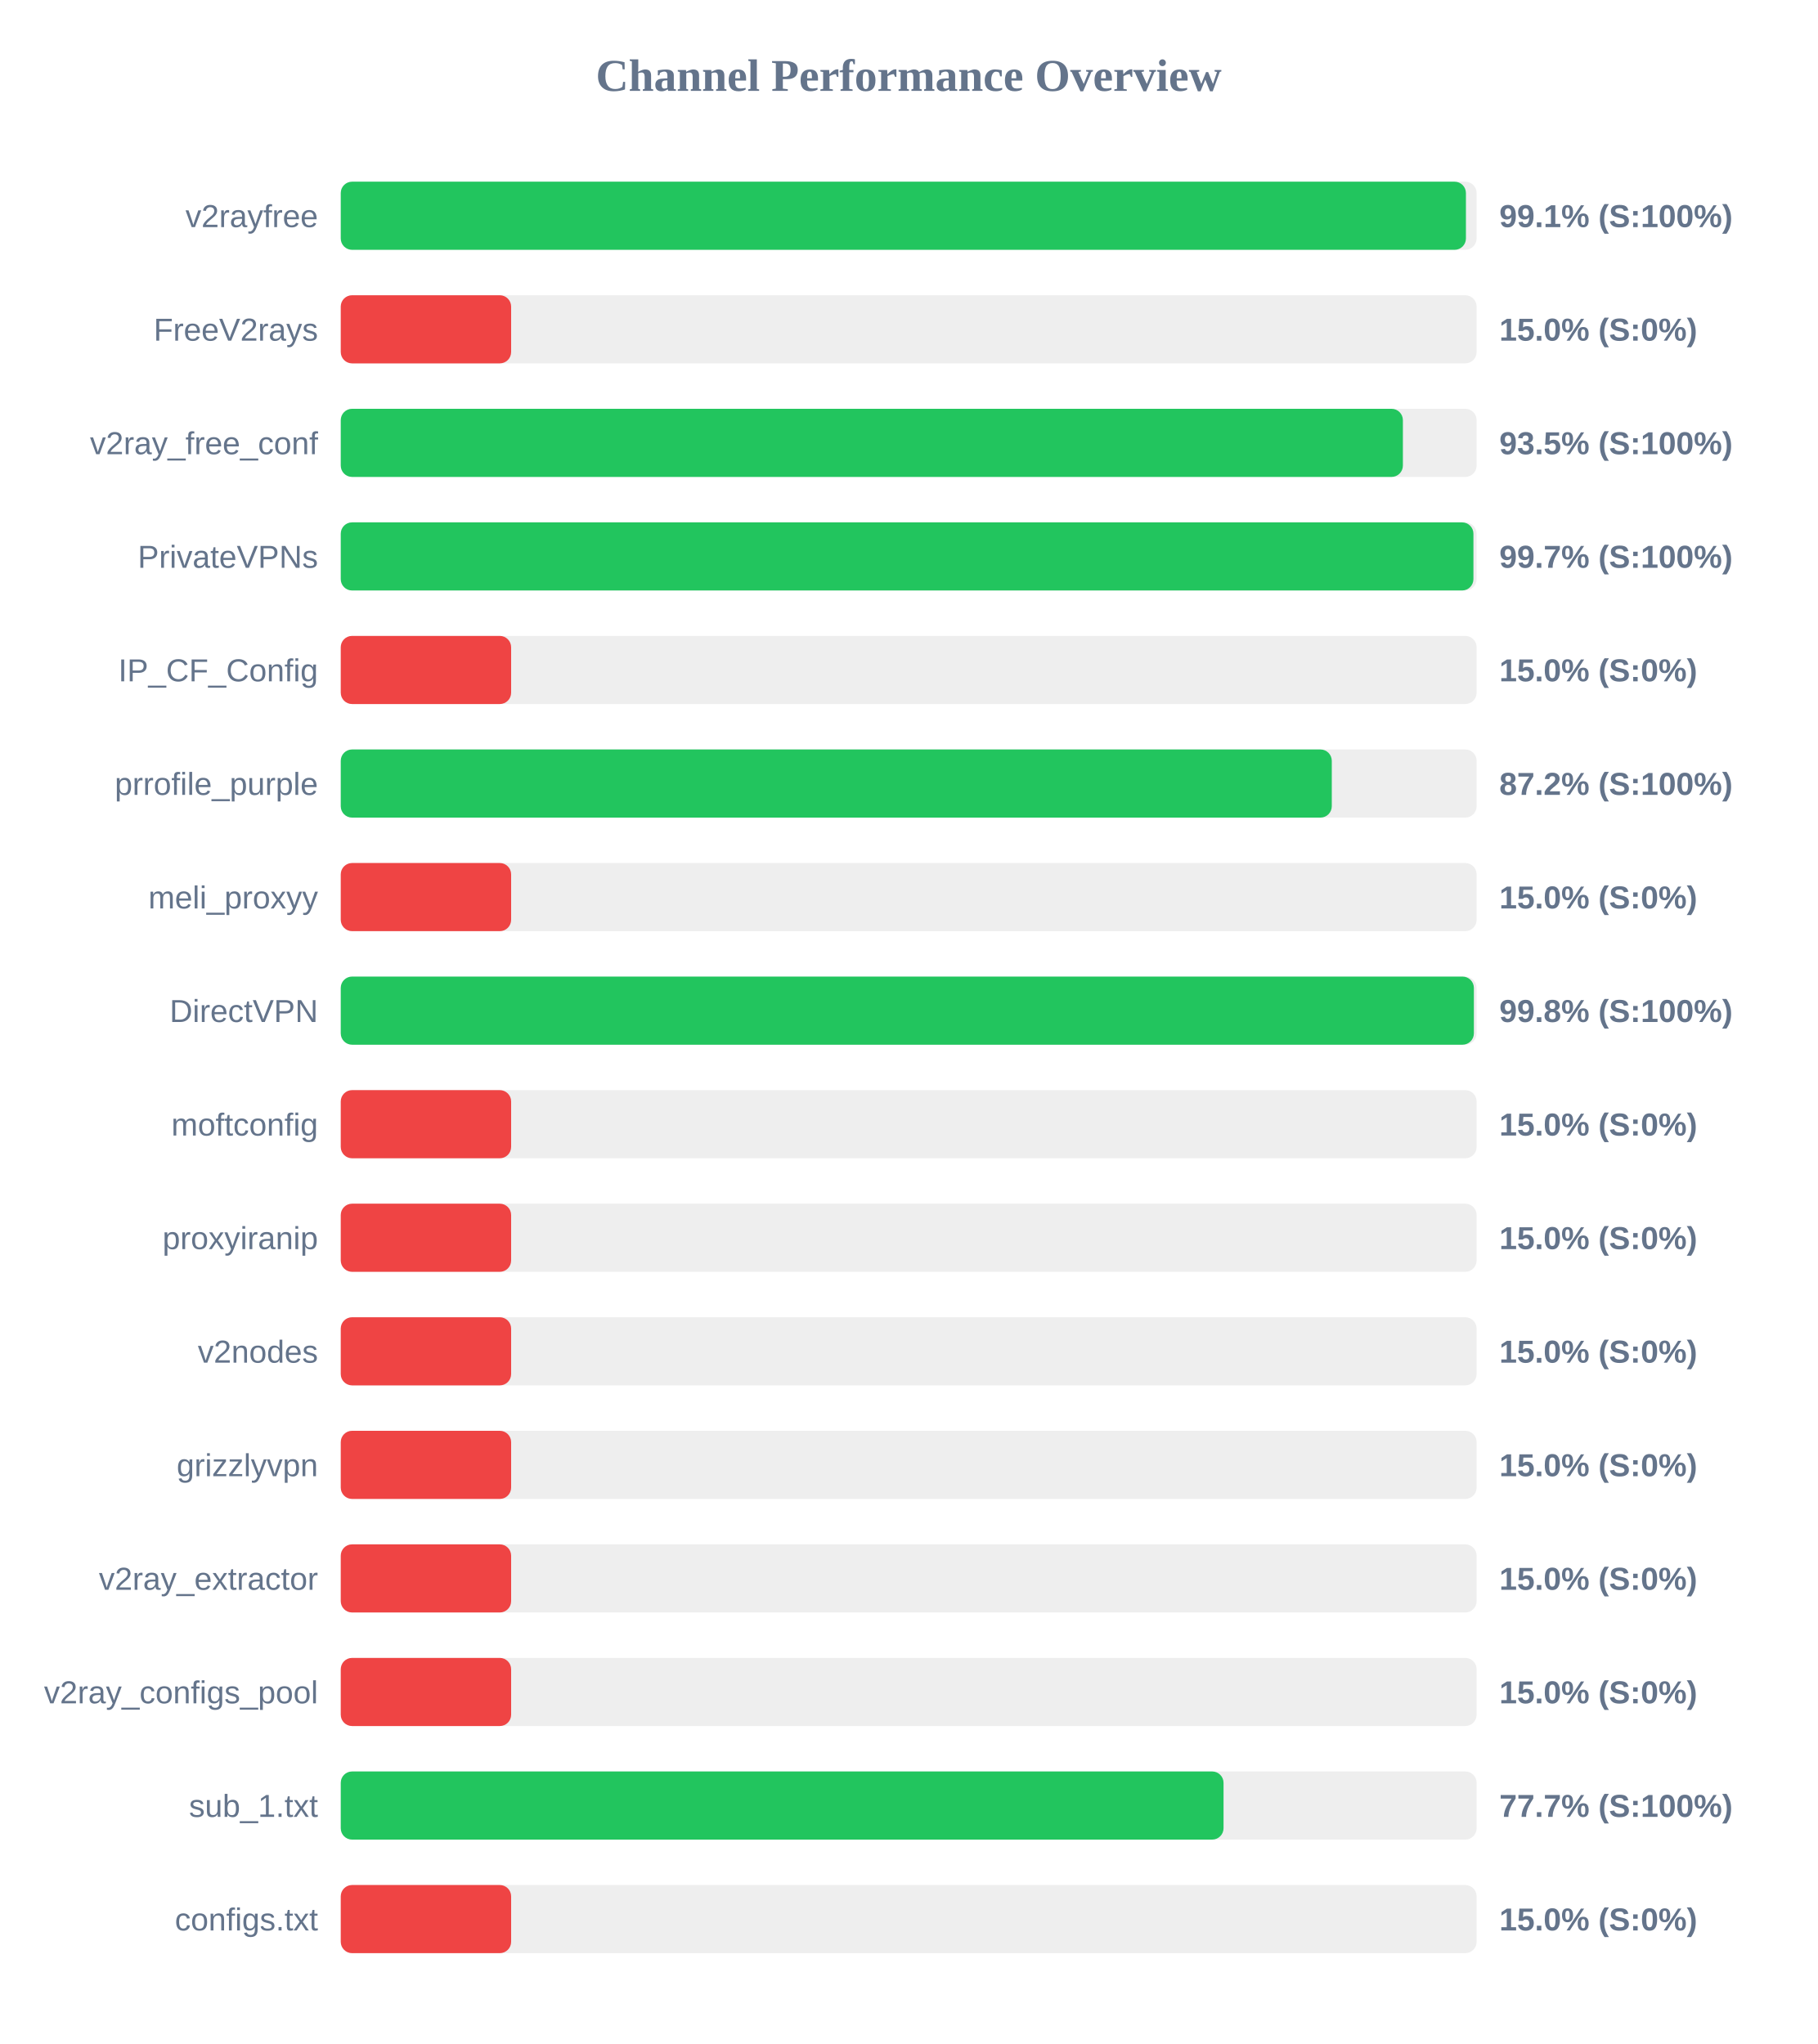
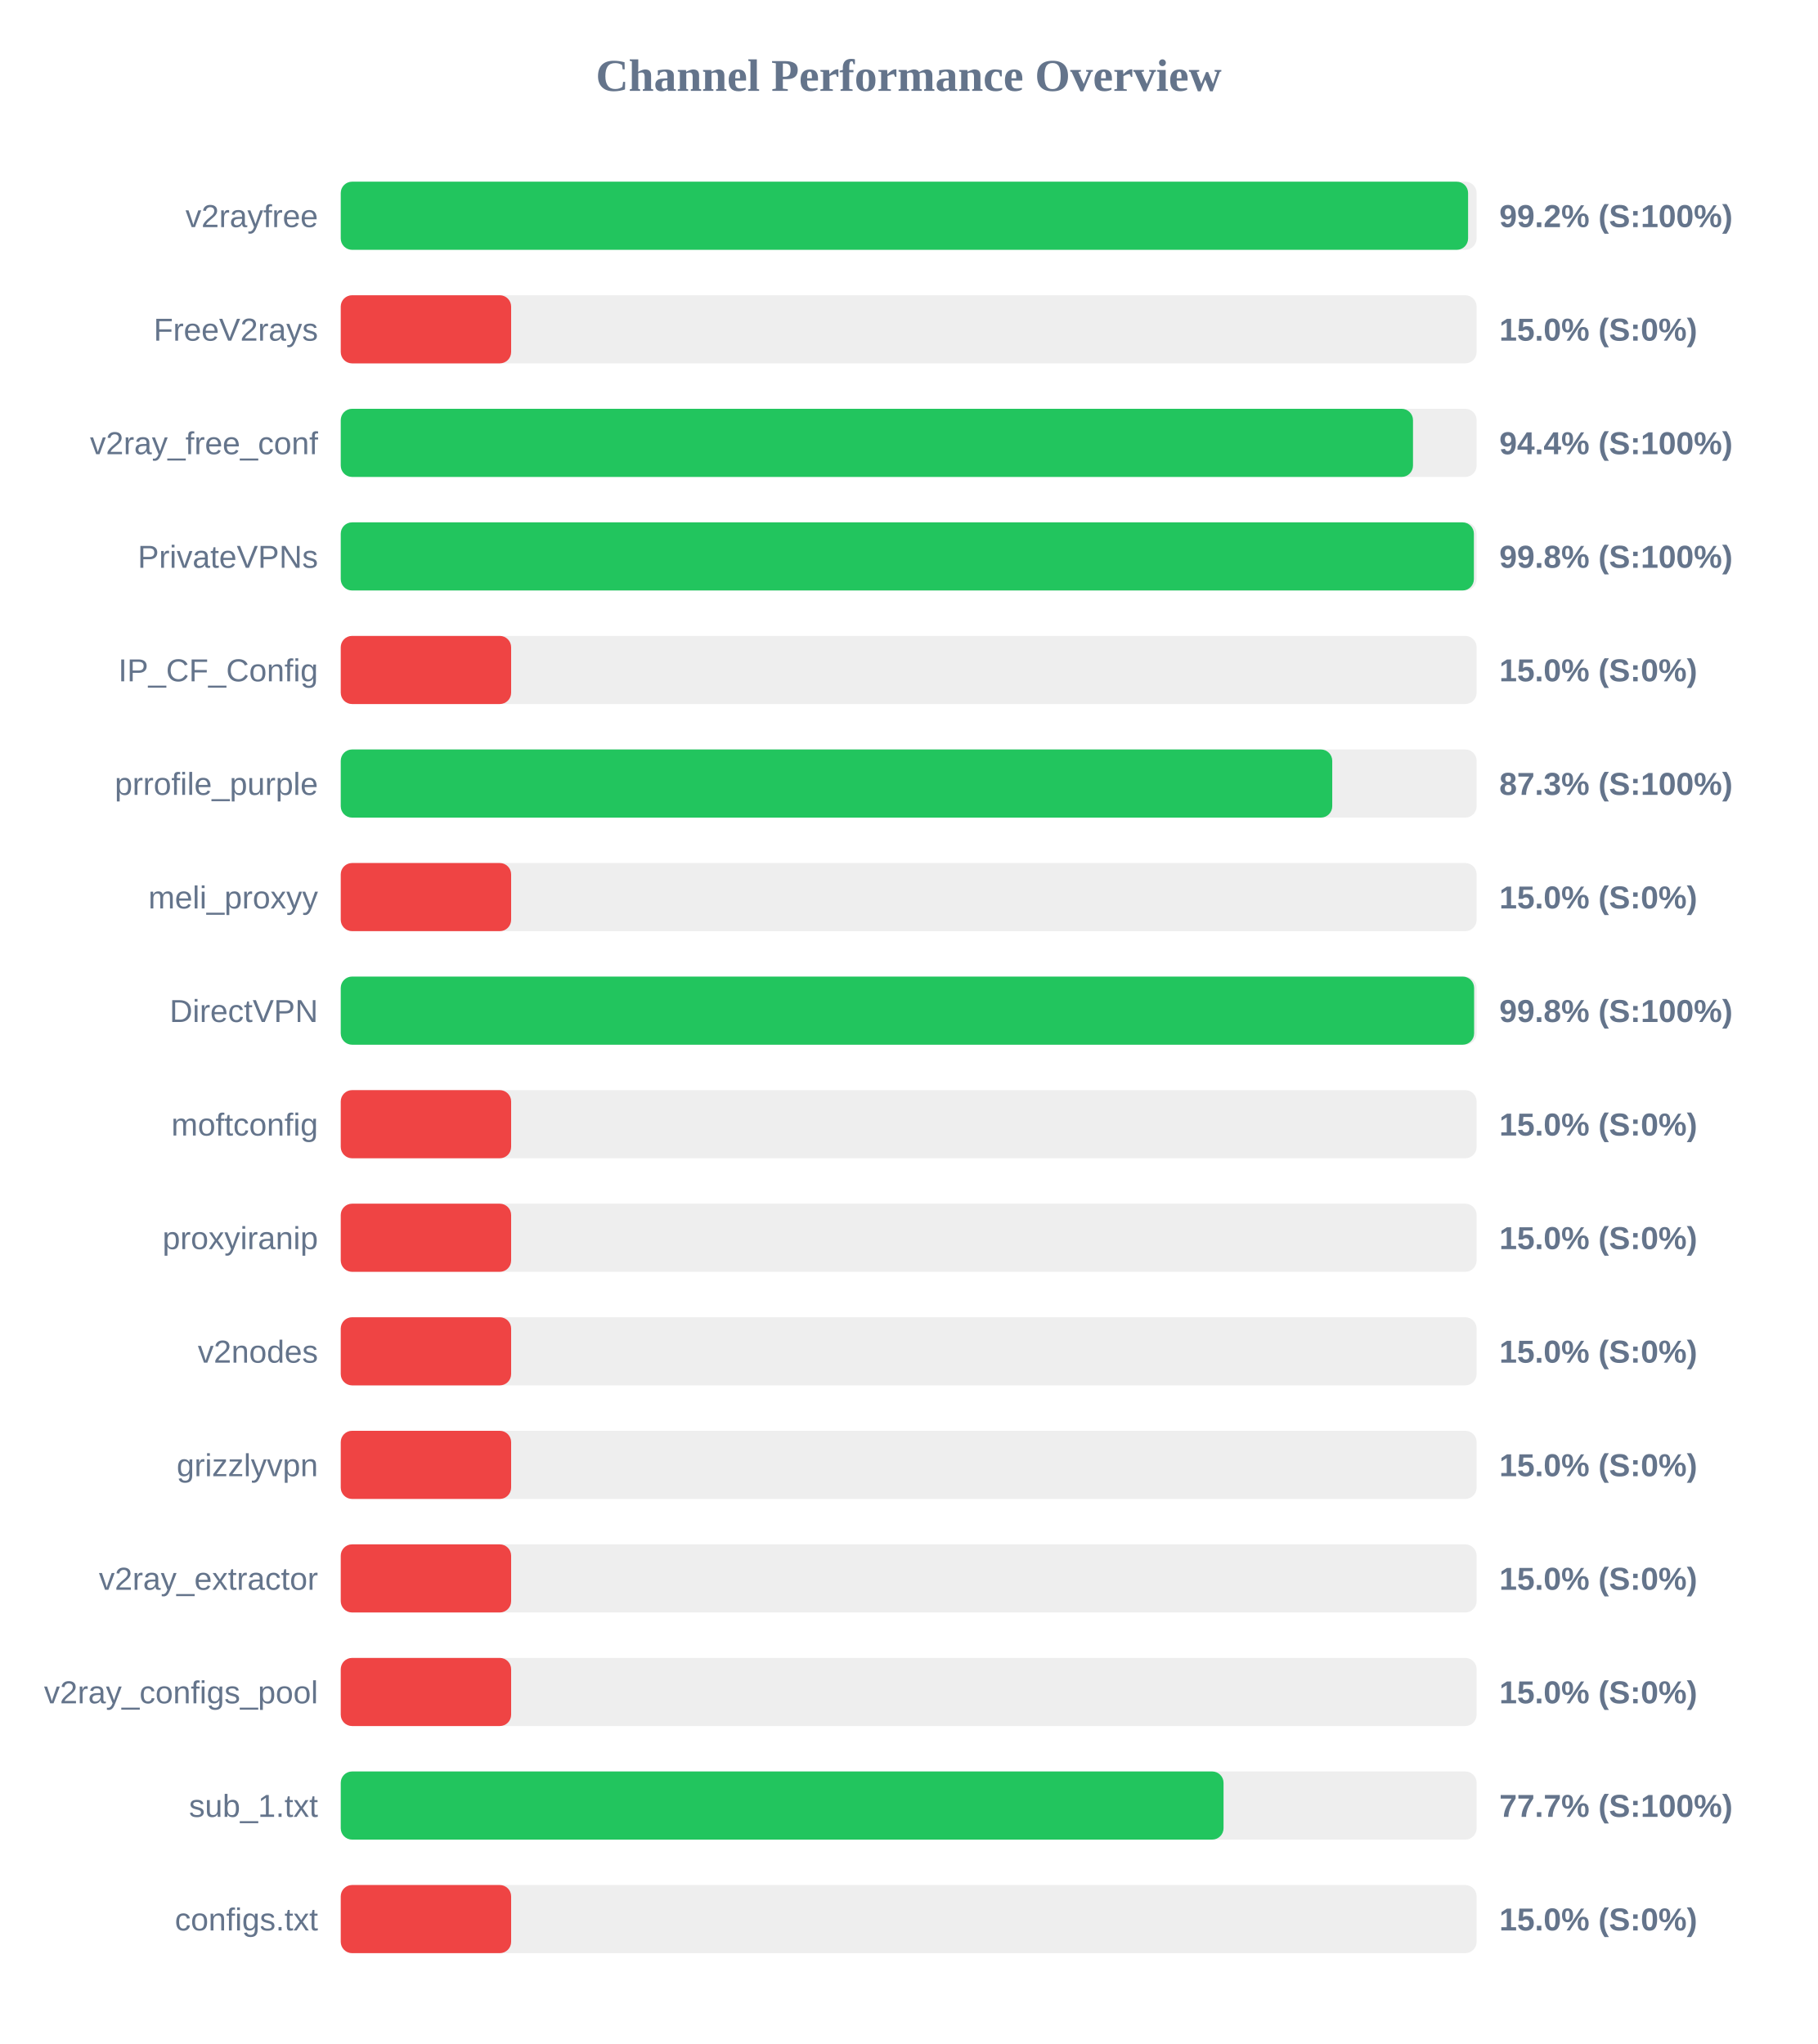
<svg xmlns="http://www.w3.org/2000/svg" width="800" height="900" version="1.1">
  <style>
        .row { font: 14px Arial; fill: #64748b; }
        .score { font: bold 14px Arial; fill: #64748b; }
    </style>
  <text x="400" y="40" text-anchor="middle" font-size="20px" font-weight="bold" fill="#64748b">Channel Performance Overview</text>
  <rect x="150" y="80" width="500" height="30" fill="#eee" rx="5" />
-   <rect x="150" y="80" width="495.3" height="30" fill="#22c55e" rx="5" />
+   <rect x="150" y="80" width="496.25" height="30" fill="#22c55e" rx="5" />
  <text x="140" y="100" text-anchor="end" class="row">v2rayfree</text>
-   <text x="660" y="100" text-anchor="start" class="score">99.1% (S:100%)</text>
+   <text x="660" y="100" text-anchor="start" class="score">99.2% (S:100%)</text>
  <rect x="150" y="130" width="500" height="30" fill="#eee" rx="5" />
  <rect x="150" y="130" width="75.0" height="30" fill="#ef4444" rx="5" />
  <text x="140" y="150" text-anchor="end" class="row">FreeV2rays</text>
  <text x="660" y="150" text-anchor="start" class="score">15.0% (S:0%)</text>
  <rect x="150" y="180" width="500" height="30" fill="#eee" rx="5" />
-   <rect x="150" y="180" width="467.55" height="30" fill="#22c55e" rx="5" />
+   <rect x="150" y="180" width="472.0" height="30" fill="#22c55e" rx="5" />
  <text x="140" y="200" text-anchor="end" class="row">v2ray_free_conf</text>
-   <text x="660" y="200" text-anchor="start" class="score">93.5% (S:100%)</text>
+   <text x="660" y="200" text-anchor="start" class="score">94.4% (S:100%)</text>
  <rect x="150" y="230" width="500" height="30" fill="#eee" rx="5" />
-   <rect x="150" y="230" width="498.6" height="30" fill="#22c55e" rx="5" />
+   <rect x="150" y="230" width="498.8" height="30" fill="#22c55e" rx="5" />
  <text x="140" y="250" text-anchor="end" class="row">PrivateVPNs</text>
-   <text x="660" y="250" text-anchor="start" class="score">99.7% (S:100%)</text>
+   <text x="660" y="250" text-anchor="start" class="score">99.8% (S:100%)</text>
  <rect x="150" y="280" width="500" height="30" fill="#eee" rx="5" />
  <rect x="150" y="280" width="75.0" height="30" fill="#ef4444" rx="5" />
  <text x="140" y="300" text-anchor="end" class="row">IP_CF_Config</text>
  <text x="660" y="300" text-anchor="start" class="score">15.0% (S:0%)</text>
  <rect x="150" y="330" width="500" height="30" fill="#eee" rx="5" />
-   <rect x="150" y="330" width="436.25" height="30" fill="#22c55e" rx="5" />
+   <rect x="150" y="330" width="436.45" height="30" fill="#22c55e" rx="5" />
  <text x="140" y="350" text-anchor="end" class="row">prrofile_purple</text>
-   <text x="660" y="350" text-anchor="start" class="score">87.2% (S:100%)</text>
+   <text x="660" y="350" text-anchor="start" class="score">87.3% (S:100%)</text>
  <rect x="150" y="380" width="500" height="30" fill="#eee" rx="5" />
  <rect x="150" y="380" width="75.0" height="30" fill="#ef4444" rx="5" />
  <text x="140" y="400" text-anchor="end" class="row">meli_proxyy</text>
  <text x="660" y="400" text-anchor="start" class="score">15.0% (S:0%)</text>
  <rect x="150" y="430" width="500" height="30" fill="#eee" rx="5" />
-   <rect x="150" y="430" width="498.8" height="30" fill="#22c55e" rx="5" />
+   <rect x="150" y="430" width="498.9" height="30" fill="#22c55e" rx="5" />
  <text x="140" y="450" text-anchor="end" class="row">DirectVPN</text>
  <text x="660" y="450" text-anchor="start" class="score">99.8% (S:100%)</text>
  <rect x="150" y="480" width="500" height="30" fill="#eee" rx="5" />
  <rect x="150" y="480" width="75.0" height="30" fill="#ef4444" rx="5" />
  <text x="140" y="500" text-anchor="end" class="row">moftconfig</text>
  <text x="660" y="500" text-anchor="start" class="score">15.0% (S:0%)</text>
  <rect x="150" y="530" width="500" height="30" fill="#eee" rx="5" />
  <rect x="150" y="530" width="75.0" height="30" fill="#ef4444" rx="5" />
  <text x="140" y="550" text-anchor="end" class="row">proxyiranip</text>
  <text x="660" y="550" text-anchor="start" class="score">15.0% (S:0%)</text>
  <rect x="150" y="580" width="500" height="30" fill="#eee" rx="5" />
  <rect x="150" y="580" width="75.0" height="30" fill="#ef4444" rx="5" />
  <text x="140" y="600" text-anchor="end" class="row">v2nodes</text>
  <text x="660" y="600" text-anchor="start" class="score">15.0% (S:0%)</text>
  <rect x="150" y="630" width="500" height="30" fill="#eee" rx="5" />
  <rect x="150" y="630" width="75.0" height="30" fill="#ef4444" rx="5" />
  <text x="140" y="650" text-anchor="end" class="row">grizzlyvpn</text>
  <text x="660" y="650" text-anchor="start" class="score">15.0% (S:0%)</text>
  <rect x="150" y="680" width="500" height="30" fill="#eee" rx="5" />
  <rect x="150" y="680" width="75.0" height="30" fill="#ef4444" rx="5" />
  <text x="140" y="700" text-anchor="end" class="row">v2ray_extractor</text>
  <text x="660" y="700" text-anchor="start" class="score">15.0% (S:0%)</text>
  <rect x="150" y="730" width="500" height="30" fill="#eee" rx="5" />
  <rect x="150" y="730" width="75.0" height="30" fill="#ef4444" rx="5" />
  <text x="140" y="750" text-anchor="end" class="row">v2ray_configs_pool</text>
  <text x="660" y="750" text-anchor="start" class="score">15.0% (S:0%)</text>
  <rect x="150" y="780" width="500" height="30" fill="#eee" rx="5" />
  <rect x="150" y="780" width="388.6" height="30" fill="#22c55e" rx="5" />
  <text x="140" y="800" text-anchor="end" class="row">sub_1.txt</text>
  <text x="660" y="800" text-anchor="start" class="score">77.7% (S:100%)</text>
  <rect x="150" y="830" width="500" height="30" fill="#eee" rx="5" />
  <rect x="150" y="830" width="75.0" height="30" fill="#ef4444" rx="5" />
  <text x="140" y="850" text-anchor="end" class="row">configs.txt</text>
  <text x="660" y="850" text-anchor="start" class="score">15.0% (S:0%)</text>
</svg>
